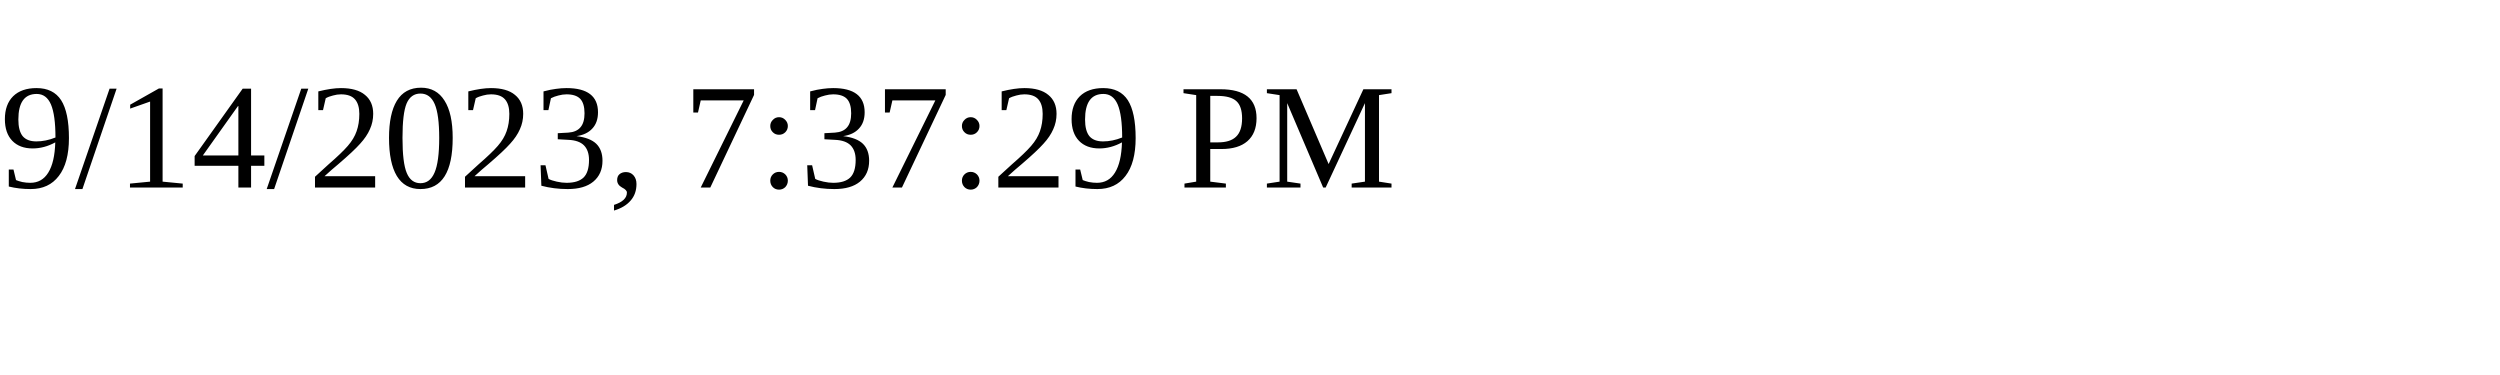
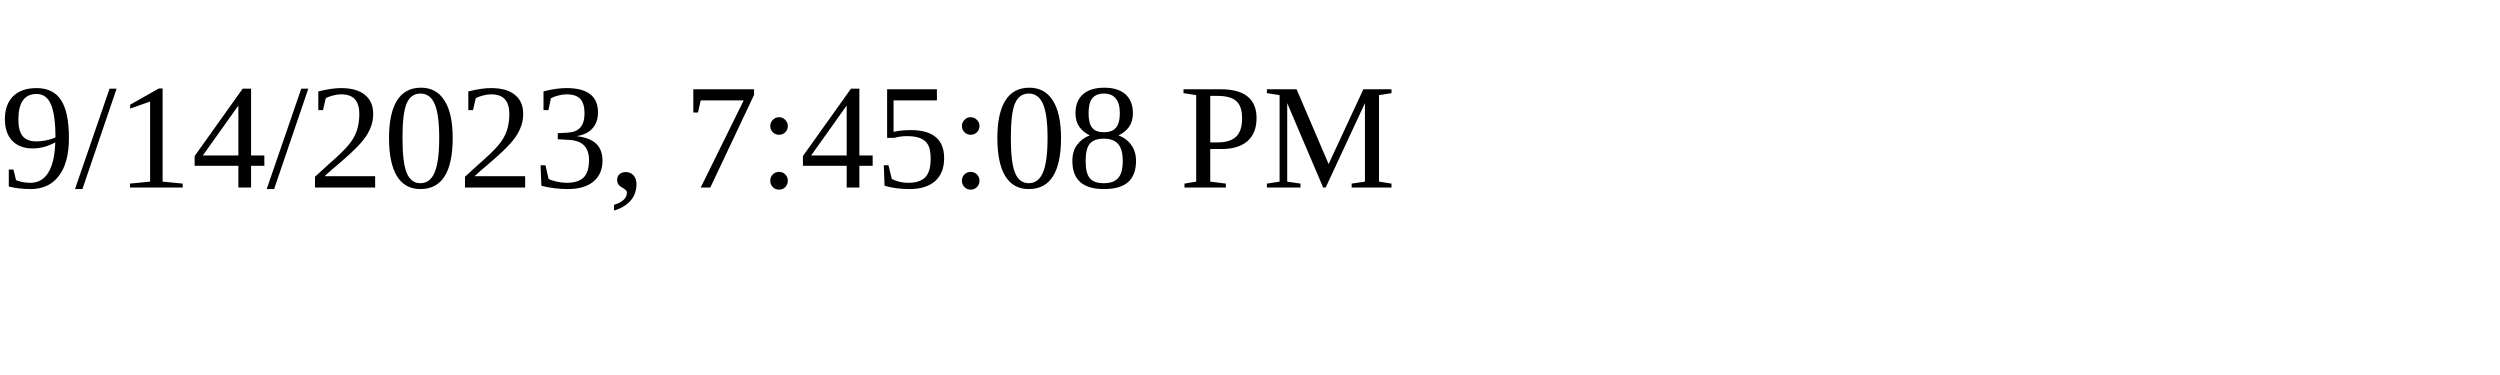
<svg xmlns="http://www.w3.org/2000/svg" height="30" width="200">
-   <text x="0" y="15">9/14/2023, 7:37:29 PM</text>
+   <text x="0" y="15">9/14/2023, 7:45:08 PM</text>
</svg>
